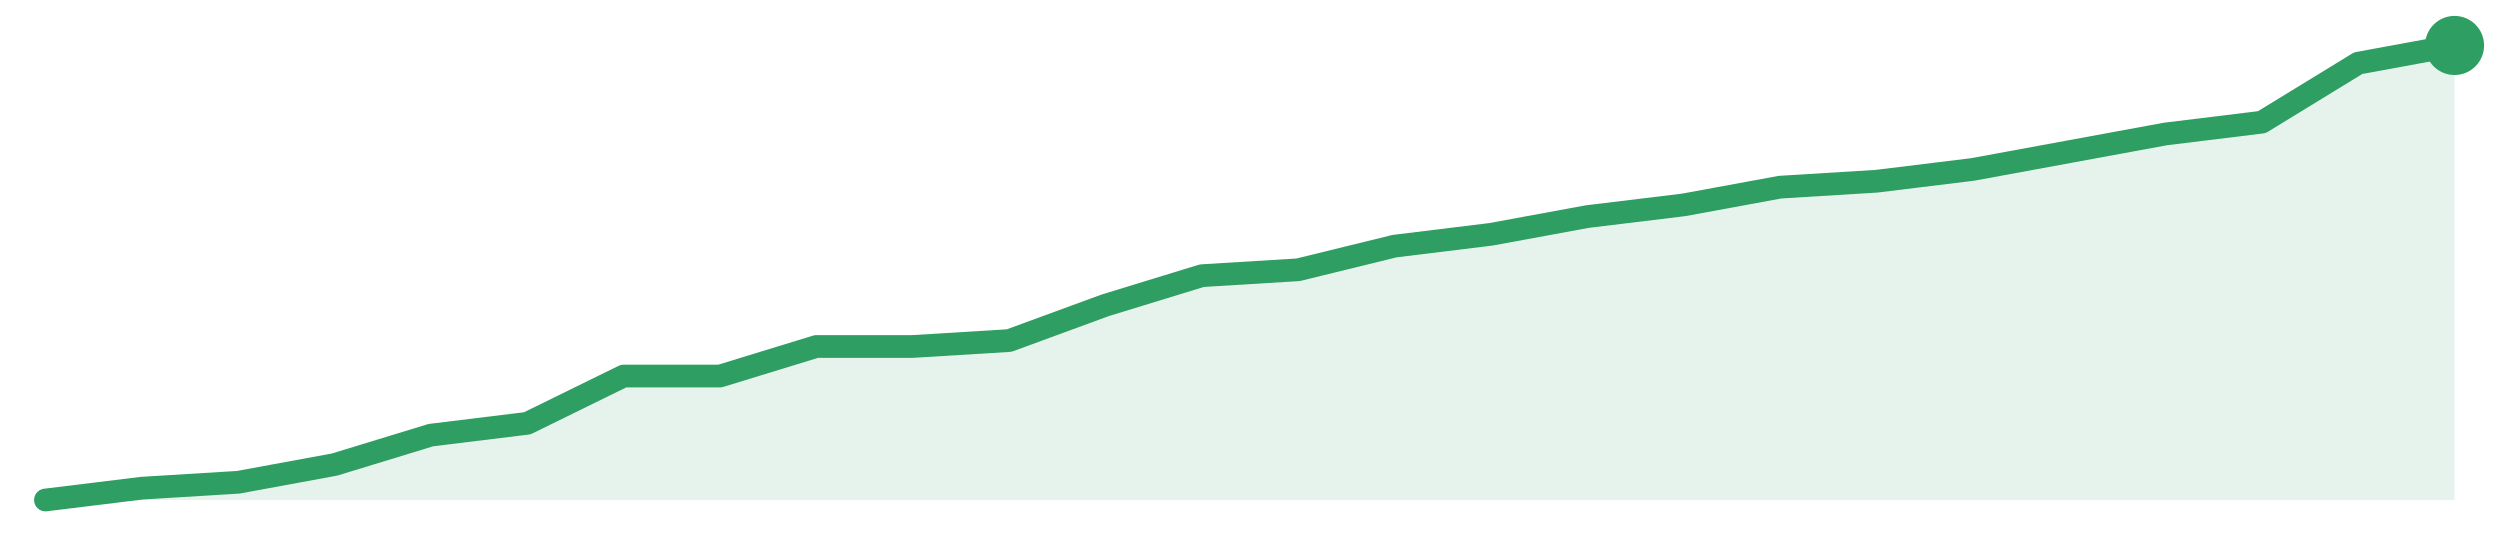
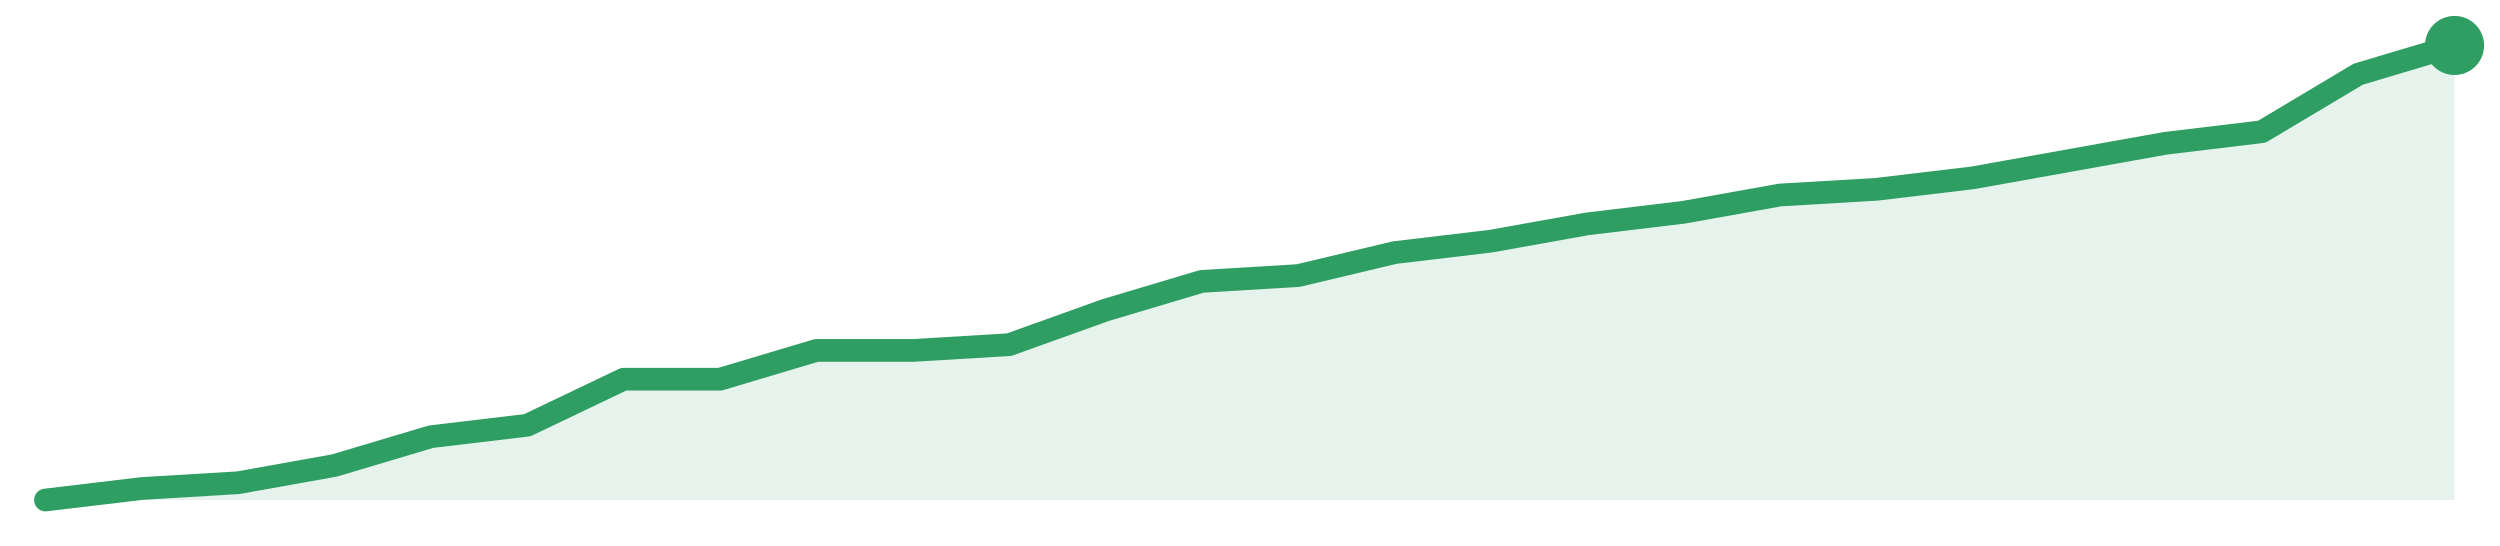
<svg xmlns="http://www.w3.org/2000/svg" width="220" height="48" viewBox="0 0 220 48" role="img" aria-label="trend">
-   <path d="M4.0,44.0 L4.0,44.0 L12.48,42.96 L20.96,42.44 L29.44,40.88 L37.92,38.29 L46.4,37.25 L54.88,33.09 L63.36,33.09 L71.84,30.49 L80.32,30.49 L88.8,29.97 L97.28,26.86 L105.76,24.26 L114.24,23.74 L122.72,21.66 L131.2,20.62 L139.68,19.06 L148.16,18.03 L156.64,16.47 L165.12,15.95 L173.6,14.91 L182.08,13.35 L190.56,11.79 L199.04,10.75 L207.52,5.56 L216.0,4.0 L216.0,44.0 Z" fill="#2f9e631f" />
-   <path d="M4.0,44.0 L12.48,42.96 L20.96,42.44 L29.44,40.88 L37.92,38.29 L46.4,37.25 L54.88,33.09 L63.36,33.09 L71.84,30.49 L80.32,30.49 L88.8,29.97 L97.28,26.86 L105.76,24.26 L114.24,23.74 L122.72,21.66 L131.2,20.62 L139.68,19.06 L148.16,18.03 L156.64,16.47 L165.12,15.95 L173.6,14.91 L182.08,13.35 L190.56,11.79 L199.04,10.75 L207.52,5.56 L216.0,4.0" fill="none" stroke="#2f9e63" stroke-width="2" stroke-linejoin="round" stroke-linecap="round" />
+   <path d="M4.0,44.0 L4.0,44.0 L12.48,42.99 L20.96,42.48 L29.44,40.96 L37.92,38.43 L46.4,37.42 L54.88,33.37 L63.36,33.37 L71.84,30.84 L80.32,30.84 L88.8,30.33 L97.28,27.29 L105.76,24.76 L114.24,24.25 L122.72,22.23 L131.2,21.22 L139.68,19.7 L148.16,18.68 L156.64,17.16 L165.12,16.66 L173.6,15.65 L182.08,14.13 L190.56,12.61 L199.04,11.59 L207.52,6.53 L216.0,4.0 L216.0,44.0 Z" fill="#2f9e631f" />
+   <path d="M4.0,44.0 L12.48,42.99 L20.96,42.48 L29.44,40.96 L37.92,38.43 L46.4,37.42 L54.88,33.37 L63.36,33.37 L71.84,30.84 L80.32,30.84 L88.8,30.33 L97.28,27.29 L105.76,24.76 L114.24,24.25 L122.72,22.23 L131.2,21.22 L139.68,19.7 L148.16,18.68 L156.64,17.16 L165.12,16.66 L173.6,15.65 L182.08,14.13 L190.56,12.61 L199.04,11.59 L207.52,6.53 L216.0,4.0" fill="none" stroke="#2f9e63" stroke-width="2" stroke-linejoin="round" stroke-linecap="round" />
  <circle cx="216.0" cy="4.0" r="2.6" fill="#2f9e63" />
</svg>
